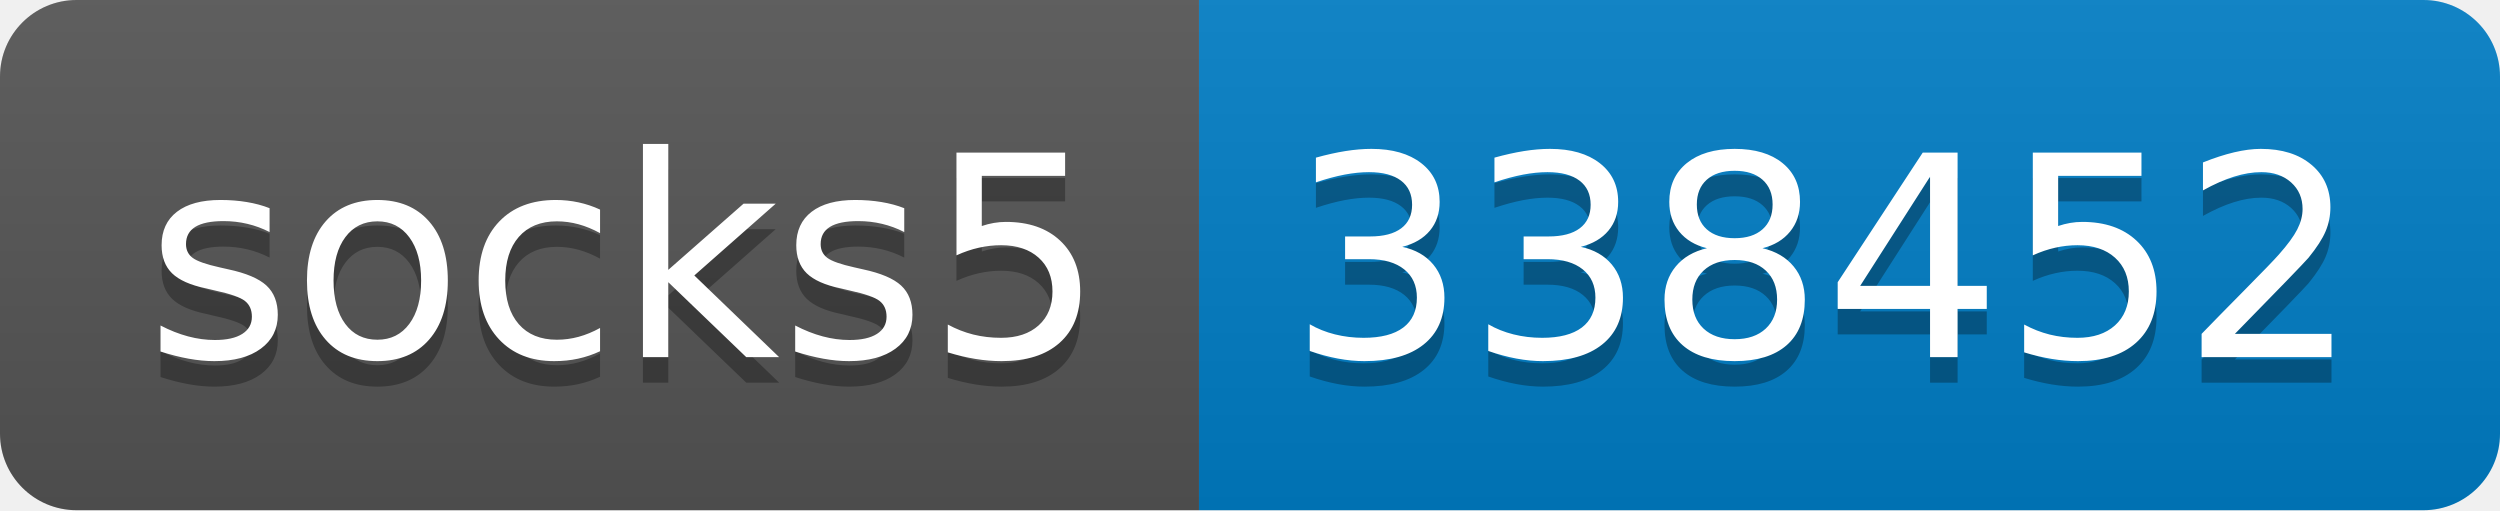
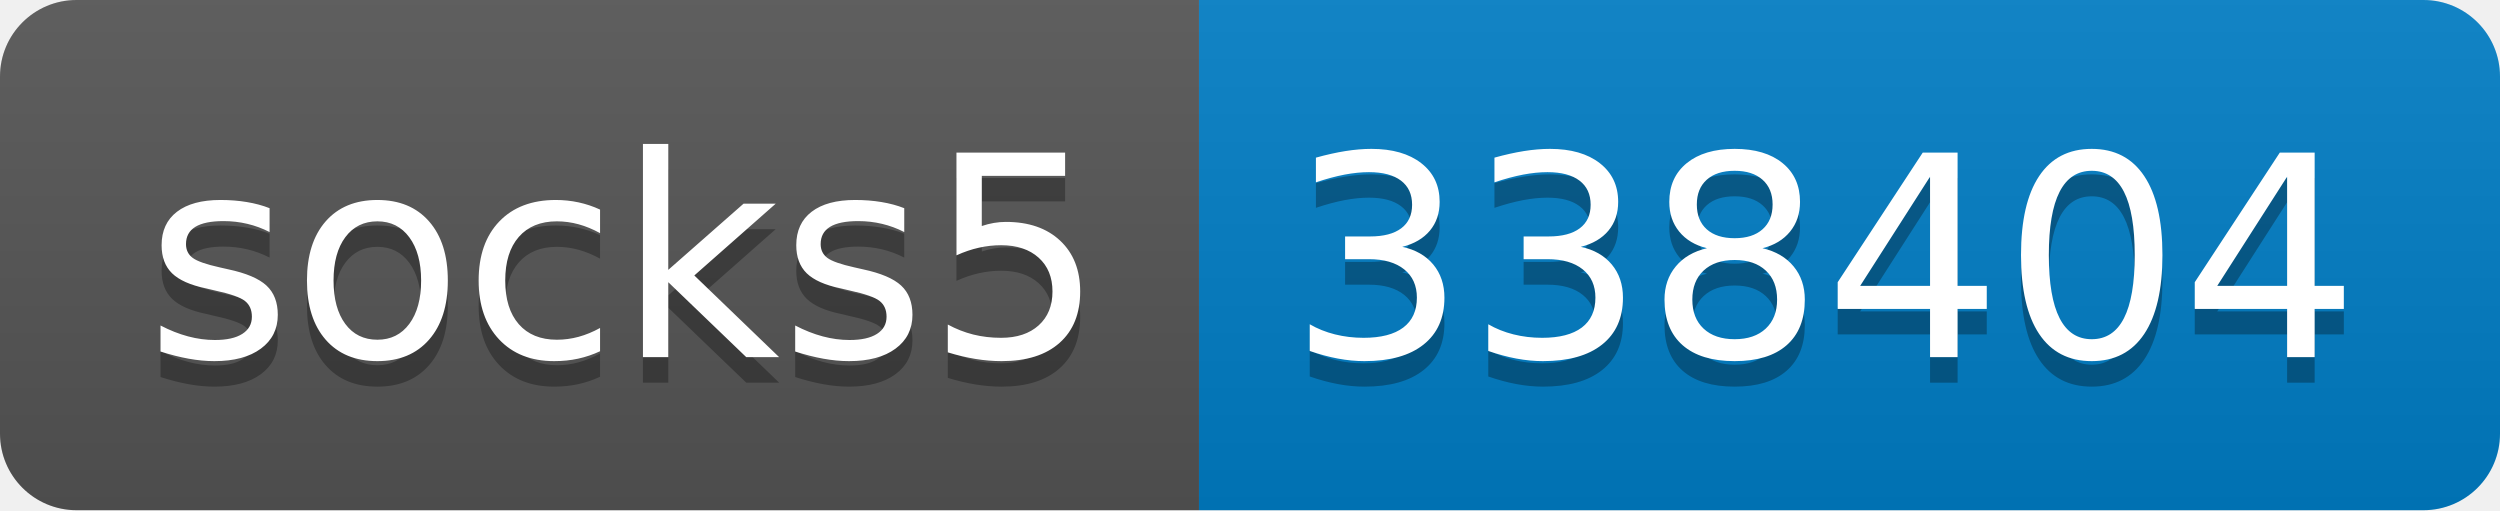
- <svg xmlns="http://www.w3.org/2000/svg" width="98" height="20" role="img" aria-label="socks5: 338452">
+ <svg xmlns="http://www.w3.org/2000/svg" width="98" height="20" role="img" aria-label="socks5: 338404">
  <linearGradient id="s" x2="0" y2="100%">
    <stop offset="0" stop-color="#bbb" stop-opacity=".1" />
    <stop offset="1" stop-opacity=".1" />
  </linearGradient>
  <clipPath id="r">
    <rect width="98" height="20" rx="3" fill="#fff" />
  </clipPath>
  <g clip-path="url(#r)">
    <rect width="47" height="20" fill="#555" />
    <rect x="47" width="51" height="20" fill="#007ec6" />
    <rect width="98" height="20" fill="url(#s)" />
  </g>
  <g fill="#fff" text-anchor="middle" font-family="Verdana,Geneva,DejaVu Sans,sans-serif" text-rendering="geometricPrecision" font-size="110">
    <text aria-hidden="true" x="245" y="150" fill="#010101" fill-opacity=".3" transform="scale(.1)" textLength="370">socks5</text>
    <text x="245" y="140" transform="scale(.1)" fill="#fff" textLength="370">socks5</text>
-     <text aria-hidden="true" x="715" y="150" fill="#010101" fill-opacity=".3" transform="scale(.1)" textLength="410">338452</text>
-     <text x="715" y="140" transform="scale(.1)" fill="#fff" textLength="410">338452</text>
+     <text aria-hidden="true" x="715" y="150" fill="#010101" fill-opacity=".3" transform="scale(.1)" textLength="410">338404</text>
+     <text x="715" y="140" transform="scale(.1)" fill="#fff" textLength="410">338404</text>
  </g>
</svg>
